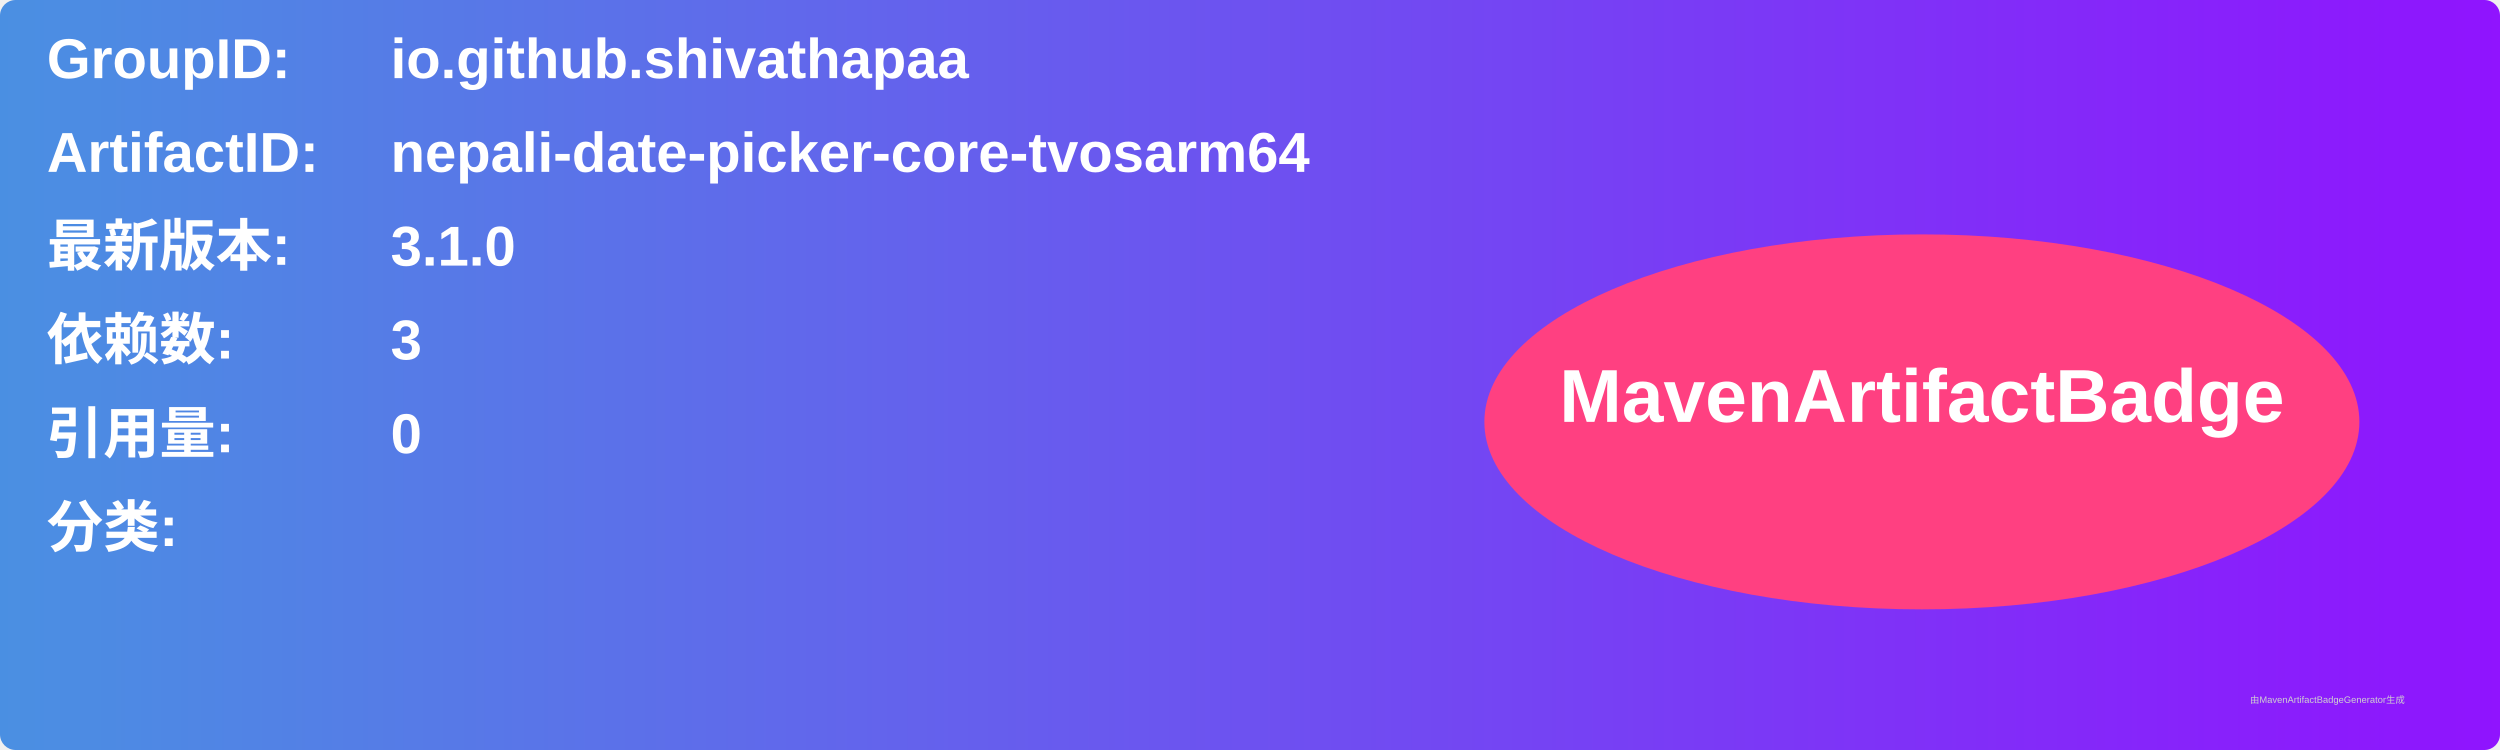
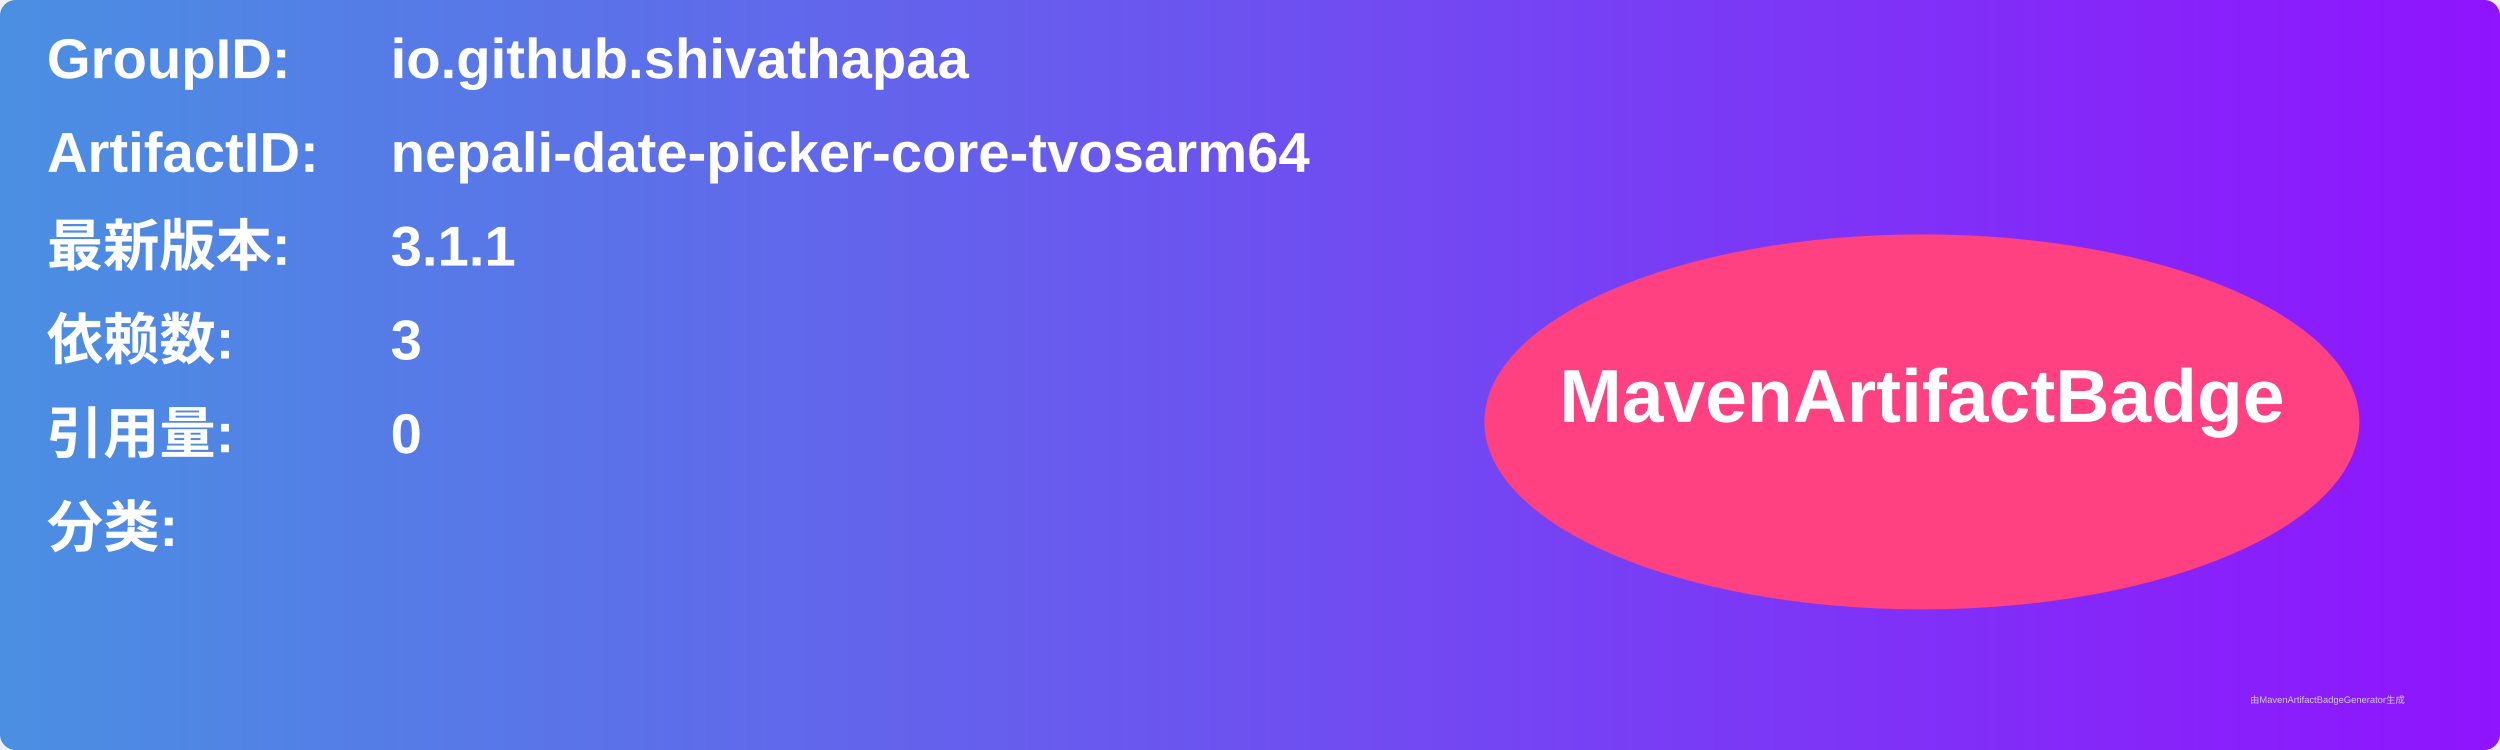
<svg xmlns="http://www.w3.org/2000/svg" width="800" height="240" viewBox="0 0 800 240">
  <linearGradient id="grad" x1="0%" y1="0%" x2="100%" y2="0%">
    <stop offset="0%" stop-color="#4a90e2" />
    <stop offset="100%" stop-color="#9013fe" />
  </linearGradient>
  <rect width="100%" height="100%" rx="5" ry="5" fill="url(#grad)" />
  <g transform="translate(15, 15)">
    <text x="0" y="10" font-family="Arial" font-size="18" fill="white" font-weight="bold" width="260">GroupID:</text>
    <text x="110" y="10" font-family="Arial" font-size="18" fill="white" font-weight="bold" width="460">io.github.shivathapaa</text>
    <text x="0" y="40" font-family="Arial" font-size="18" fill="white" font-weight="bold" width="260">ArtifactID:</text>
    <text x="110" y="40" font-family="Arial" font-size="18" fill="white" font-weight="bold" width="460">nepali-date-picker-core-tvosarm64</text>
    <text x="0" y="70" font-family="Arial" font-size="18" fill="white" font-weight="bold">最新版本:</text>
    <text x="110" y="70" font-family="Arial" font-size="18" fill="white" font-weight="bold">
-       <tspan font-weight="bold">3.1.0</tspan>
+       <tspan font-weight="bold">3.1.1</tspan>
    </text>
    <text x="0" y="100" font-family="Arial" font-size="18" fill="white" font-weight="bold">依赖数: </text>
    <text x="110" y="100" font-family="Arial" font-size="18" fill="white">
      <tspan font-weight="bold">3</tspan>
    </text>
    <text x="0" y="130" font-family="Arial" font-size="18" fill="white" font-weight="bold">引用量: </text>
    <text x="110" y="130" font-family="Arial" font-size="18" fill="white">
      <tspan font-weight="bold">0</tspan>
    </text>
    <text x="0" y="160" font-family="Arial" font-size="18" fill="white" font-weight="bold">分类:</text>
    <text x="10" y="190" font-family="Arial" font-size="10" fill="white">
      <tspan font-weight="bold" />
    </text>
    <ellipse cx="600" cy="120" rx="140" ry="60" fill="#ff4081" />
    <text x="600" y="120" text-anchor="middle" font-family="Arial" font-size="24" fill="white" font-weight="bold">MavenArtifactBadge</text>
  </g>
  <text x="720" y="225" font-family="Arial" font-size="3" fill="#d0d0d0">由MavenArtifactBadgeGenerator生成</text>
</svg>
